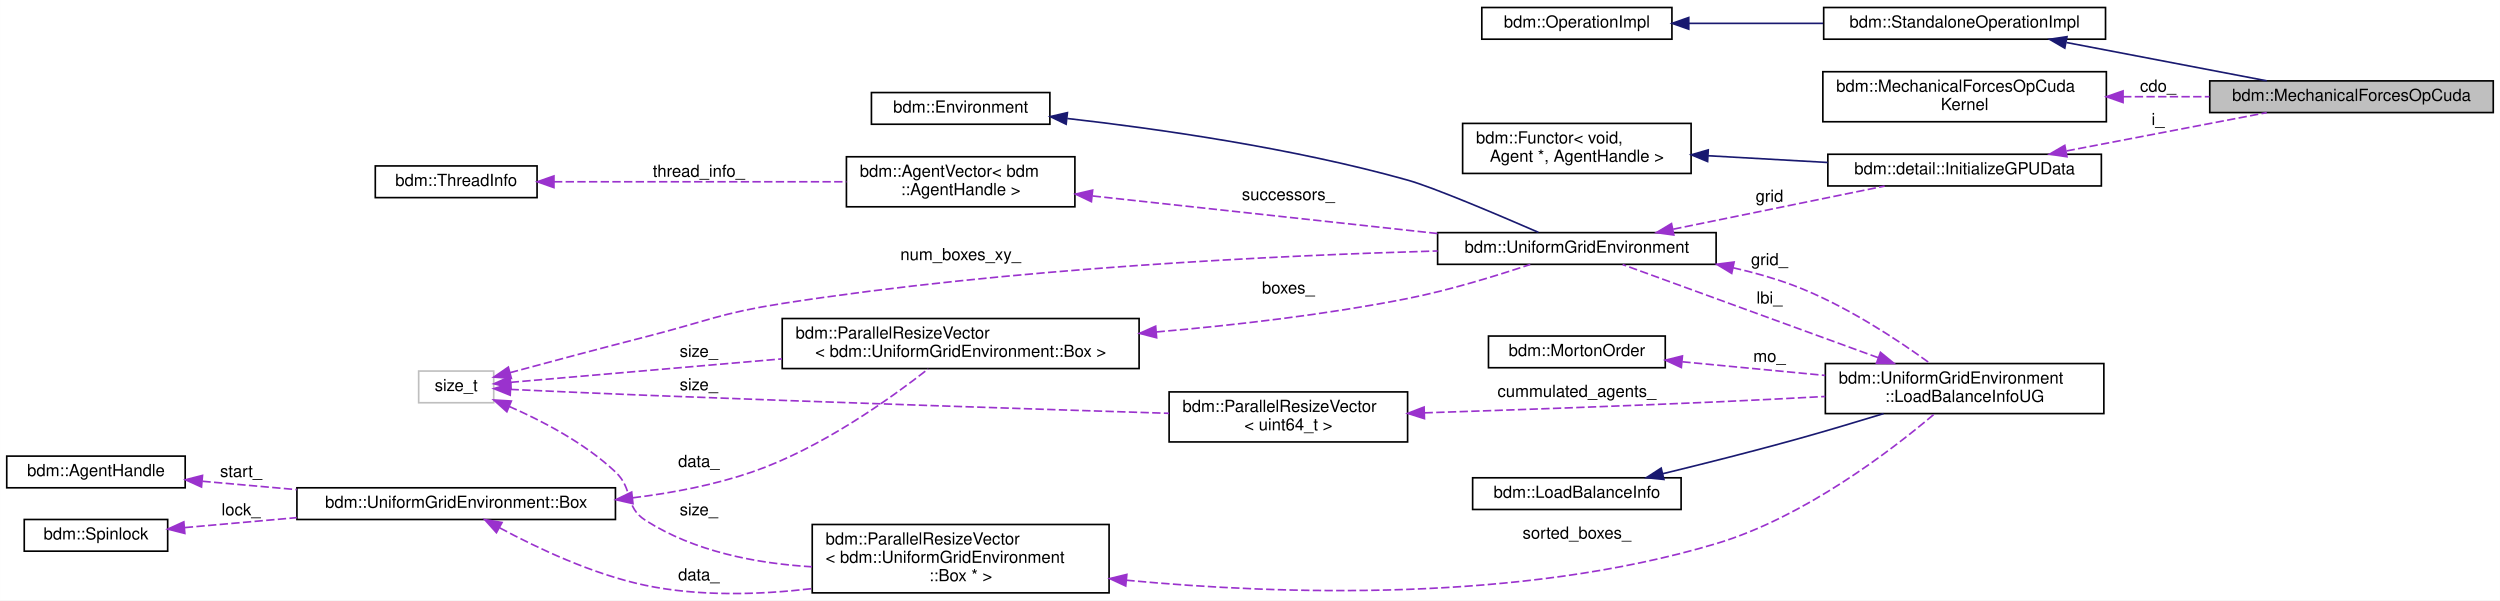
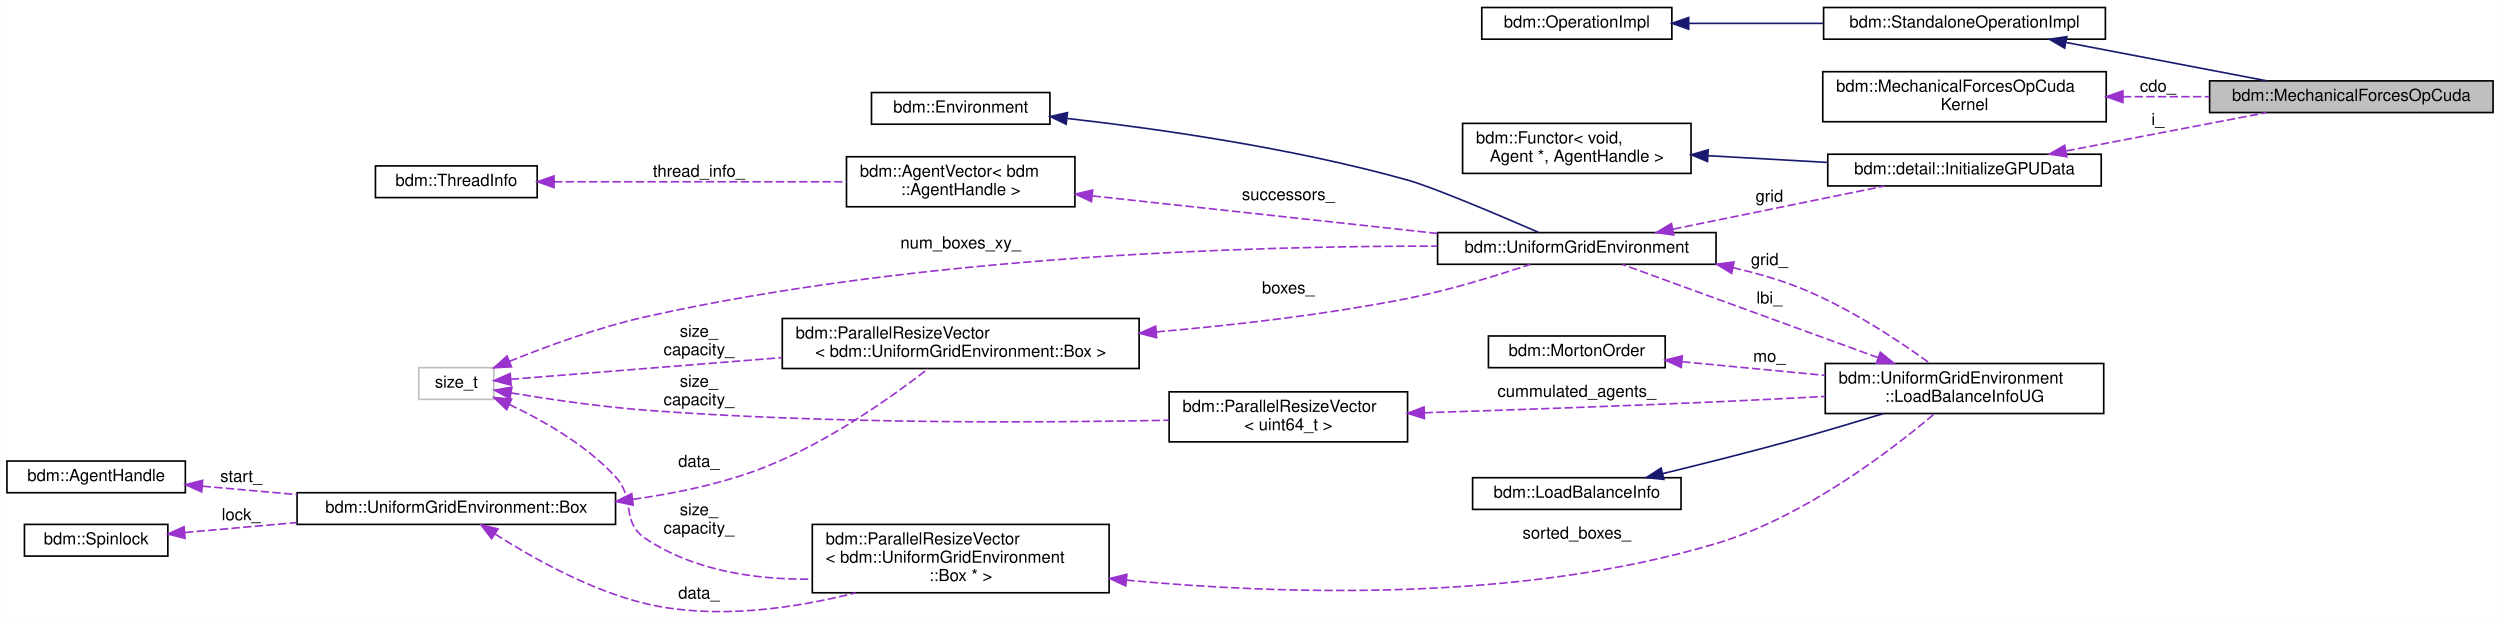
- <svg xmlns="http://www.w3.org/2000/svg" xmlns:xlink="http://www.w3.org/1999/xlink" width="1499pt" height="360pt" viewBox="0.00 0.00 1499.00 360.02">
-   <g id="graph0" class="graph" transform="scale(1 1) rotate(0) translate(4 356.02)">
-     <polygon fill="white" stroke="transparent" points="-4,4 -4,-356.02 1495,-356.02 1495,4 -4,4" />
+ <svg xmlns="http://www.w3.org/2000/svg" xmlns:xlink="http://www.w3.org/1999/xlink" width="1499pt" height="371pt" viewBox="0.00 0.00 1499.00 371.08">
+   <g id="graph0" class="graph" transform="scale(1 1) rotate(0) translate(4 367.08)">
+     <polygon fill="white" stroke="transparent" points="-4,4 -4,-367.08 1495,-367.08 1495,4 -4,4" />
    <g id="node1" class="node">
      <g id="a_node1">
        <a xlink:title="Defines the 3D physical interactions between physical objects.">
-           <polygon fill="#bfbfbf" stroke="black" points="1321,-288.52 1321,-307.52 1491,-307.52 1491,-288.52 1321,-288.52" />
-           <text text-anchor="middle" x="1406" y="-295.52" font-family="Helvetica,sans-Serif" font-size="10.00">bdm::MechanicalForcesOpCuda</text>
+           <polygon fill="#bfbfbf" stroke="black" points="1321,-299.58 1321,-318.58 1491,-318.58 1491,-299.58 1321,-299.58" />
+           <text text-anchor="middle" x="1406" y="-306.58" font-family="Helvetica,sans-Serif" font-size="10.00">bdm::MechanicalForcesOpCuda</text>
        </a>
      </g>
    </g>
    <g id="node2" class="node">
      <g id="a_node2">
        <a xlink:href="structbdm_1_1StandaloneOperationImpl.html" target="_top" xlink:title="Interface for implementing an operation that should run on a GPU.">
-           <polygon fill="white" stroke="black" points="1089.5,-332.52 1089.5,-351.52 1258.5,-351.52 1258.5,-332.52 1089.5,-332.52" />
-           <text text-anchor="middle" x="1174" y="-339.52" font-family="Helvetica,sans-Serif" font-size="10.00">bdm::StandaloneOperationImpl</text>
+           <polygon fill="white" stroke="black" points="1089.5,-343.58 1089.5,-362.58 1258.5,-362.58 1258.5,-343.58 1089.5,-343.58" />
+           <text text-anchor="middle" x="1174" y="-350.58" font-family="Helvetica,sans-Serif" font-size="10.00">bdm::StandaloneOperationImpl</text>
        </a>
      </g>
    </g>
    <g id="edge1" class="edge">
-       <path fill="none" stroke="midnightblue" d="M1235.16,-330.51C1272.51,-323.36 1319.95,-314.29 1355.19,-307.55" />
-       <polygon fill="midnightblue" stroke="midnightblue" points="1234.07,-327.15 1224.91,-332.47 1235.39,-334.03 1234.07,-327.15" />
+       <path fill="none" stroke="midnightblue" d="M1235.16,-341.57C1272.51,-334.43 1319.95,-325.35 1355.19,-318.61" />
+       <polygon fill="midnightblue" stroke="midnightblue" points="1234.07,-338.22 1224.91,-343.53 1235.39,-345.09 1234.07,-338.22" />
    </g>
    <g id="node3" class="node">
      <g id="a_node3">
        <a xlink:href="structbdm_1_1OperationImpl.html" target="_top" xlink:title=" ">
-           <polygon fill="white" stroke="black" points="884.5,-332.52 884.5,-351.52 998.5,-351.52 998.5,-332.52 884.5,-332.52" />
-           <text text-anchor="middle" x="941.5" y="-339.52" font-family="Helvetica,sans-Serif" font-size="10.00">bdm::OperationImpl</text>
+           <polygon fill="white" stroke="black" points="884.5,-343.58 884.5,-362.58 998.5,-362.58 998.5,-343.58 884.5,-343.58" />
+           <text text-anchor="middle" x="941.5" y="-350.58" font-family="Helvetica,sans-Serif" font-size="10.00">bdm::OperationImpl</text>
        </a>
      </g>
    </g>
    <g id="edge2" class="edge">
-       <path fill="none" stroke="midnightblue" d="M1008.72,-342.02C1033.77,-342.02 1062.63,-342.02 1089.1,-342.02" />
-       <polygon fill="midnightblue" stroke="midnightblue" points="1008.59,-338.52 998.59,-342.02 1008.59,-345.52 1008.59,-338.52" />
+       <path fill="none" stroke="midnightblue" d="M1008.72,-353.08C1033.77,-353.08 1062.63,-353.08 1089.1,-353.08" />
+       <polygon fill="midnightblue" stroke="midnightblue" points="1008.59,-349.58 998.59,-353.08 1008.59,-356.58 1008.59,-349.58" />
    </g>
    <g id="node4" class="node">
      <g id="a_node4">
        <a xlink:href="classbdm_1_1MechanicalForcesOpCudaKernel.html" target="_top" xlink:title=" ">
-           <polygon fill="white" stroke="black" points="1089,-283.02 1089,-313.02 1259,-313.02 1259,-283.02 1089,-283.02" />
-           <text text-anchor="start" x="1097" y="-301.02" font-family="Helvetica,sans-Serif" font-size="10.00">bdm::MechanicalForcesOpCuda</text>
-           <text text-anchor="middle" x="1174" y="-290.02" font-family="Helvetica,sans-Serif" font-size="10.00">Kernel</text>
+           <polygon fill="white" stroke="black" points="1089,-294.08 1089,-324.08 1259,-324.08 1259,-294.08 1089,-294.08" />
+           <text text-anchor="start" x="1097" y="-312.08" font-family="Helvetica,sans-Serif" font-size="10.00">bdm::MechanicalForcesOpCuda</text>
+           <text text-anchor="middle" x="1174" y="-301.08" font-family="Helvetica,sans-Serif" font-size="10.00">Kernel</text>
        </a>
      </g>
    </g>
    <g id="edge3" class="edge">
-       <path fill="none" stroke="#9a32cd" stroke-dasharray="5,2" d="M1269.03,-298.02C1286.18,-298.02 1303.98,-298.02 1320.83,-298.02" />
-       <polygon fill="#9a32cd" stroke="#9a32cd" points="1269.01,-294.52 1259.01,-298.02 1269.01,-301.52 1269.01,-294.52" />
-       <text text-anchor="middle" x="1290" y="-301.02" font-family="Helvetica,sans-Serif" font-size="10.00"> cdo_</text>
+       <path fill="none" stroke="#9a32cd" stroke-dasharray="5,2" d="M1269.03,-309.08C1286.18,-309.08 1303.98,-309.08 1320.83,-309.08" />
+       <polygon fill="#9a32cd" stroke="#9a32cd" points="1269.01,-305.58 1259.01,-309.08 1269.01,-312.58 1269.01,-305.58" />
+       <text text-anchor="middle" x="1290" y="-312.08" font-family="Helvetica,sans-Serif" font-size="10.00"> cdo_</text>
    </g>
    <g id="node5" class="node">
      <g id="a_node5">
        <a xlink:href="structbdm_1_1detail_1_1InitializeGPUData.html" target="_top" xlink:title=" ">
-           <polygon fill="white" stroke="black" points="1092,-244.52 1092,-263.52 1256,-263.52 1256,-244.52 1092,-244.52" />
-           <text text-anchor="middle" x="1174" y="-251.52" font-family="Helvetica,sans-Serif" font-size="10.00">bdm::detail::InitializeGPUData</text>
+           <polygon fill="white" stroke="black" points="1092,-255.58 1092,-274.58 1256,-274.58 1256,-255.58 1092,-255.58" />
+           <text text-anchor="middle" x="1174" y="-262.58" font-family="Helvetica,sans-Serif" font-size="10.00">bdm::detail::InitializeGPUData</text>
        </a>
      </g>
    </g>
    <g id="edge4" class="edge">
-       <path fill="none" stroke="#9a32cd" stroke-dasharray="5,2" d="M1235.16,-265.52C1272.51,-272.67 1319.95,-281.75 1355.19,-288.49" />
-       <polygon fill="#9a32cd" stroke="#9a32cd" points="1235.39,-262.01 1224.91,-263.56 1234.07,-268.88 1235.39,-262.01" />
-       <text text-anchor="middle" x="1290" y="-281.02" font-family="Helvetica,sans-Serif" font-size="10.00"> i_</text>
+       <path fill="none" stroke="#9a32cd" stroke-dasharray="5,2" d="M1235.16,-276.59C1272.51,-283.74 1319.95,-292.81 1355.19,-299.55" />
+       <polygon fill="#9a32cd" stroke="#9a32cd" points="1235.39,-273.07 1224.91,-274.63 1234.07,-279.95 1235.39,-273.07" />
+       <text text-anchor="middle" x="1290" y="-292.08" font-family="Helvetica,sans-Serif" font-size="10.00"> i_</text>
    </g>
    <g id="node6" class="node">
      <g id="a_node6">
        <a xlink:href="classbdm_1_1Functor.html" target="_top" xlink:title=" ">
-           <polygon fill="white" stroke="black" points="873,-252.02 873,-282.02 1010,-282.02 1010,-252.02 873,-252.02" />
-           <text text-anchor="start" x="881" y="-270.02" font-family="Helvetica,sans-Serif" font-size="10.00">bdm::Functor&lt; void,</text>
-           <text text-anchor="middle" x="941.5" y="-259.02" font-family="Helvetica,sans-Serif" font-size="10.00"> Agent *, AgentHandle &gt;</text>
+           <polygon fill="white" stroke="black" points="873,-263.08 873,-293.08 1010,-293.08 1010,-263.08 873,-263.08" />
+           <text text-anchor="start" x="881" y="-281.08" font-family="Helvetica,sans-Serif" font-size="10.00">bdm::Functor&lt; void,</text>
+           <text text-anchor="middle" x="941.5" y="-270.08" font-family="Helvetica,sans-Serif" font-size="10.00"> Agent *, AgentHandle &gt;</text>
        </a>
      </g>
    </g>
    <g id="edge5" class="edge">
-       <path fill="none" stroke="midnightblue" d="M1020.19,-262.63C1043.29,-261.33 1068.64,-259.9 1091.95,-258.59" />
-       <polygon fill="midnightblue" stroke="midnightblue" points="1019.89,-259.15 1010.1,-263.2 1020.28,-266.14 1019.89,-259.15" />
+       <path fill="none" stroke="midnightblue" d="M1020.19,-273.7C1043.29,-272.4 1068.64,-270.97 1091.95,-269.65" />
+       <polygon fill="midnightblue" stroke="midnightblue" points="1019.89,-270.21 1010.1,-274.27 1020.28,-277.2 1019.89,-270.21" />
    </g>
    <g id="node7" class="node">
      <g id="a_node7">
        <a xlink:href="classbdm_1_1UniformGridEnvironment.html" target="_top" xlink:title="A class that represents Cartesian 3D grid.">
-           <polygon fill="white" stroke="black" points="858,-197.52 858,-216.52 1025,-216.52 1025,-197.52 858,-197.52" />
-           <text text-anchor="middle" x="941.5" y="-204.52" font-family="Helvetica,sans-Serif" font-size="10.00">bdm::UniformGridEnvironment</text>
+           <polygon fill="white" stroke="black" points="858,-208.58 858,-227.58 1025,-227.58 1025,-208.58 858,-208.58" />
+           <text text-anchor="middle" x="941.5" y="-215.58" font-family="Helvetica,sans-Serif" font-size="10.00">bdm::UniformGridEnvironment</text>
        </a>
      </g>
    </g>
    <g id="edge6" class="edge">
-       <path fill="none" stroke="#9a32cd" stroke-dasharray="5,2" d="M999.28,-218.59C1038.25,-226.54 1089.35,-236.96 1126.03,-244.44" />
-       <polygon fill="#9a32cd" stroke="#9a32cd" points="999.64,-215.1 989.15,-216.53 998.24,-221.96 999.64,-215.1" />
-       <text text-anchor="middle" x="1057" y="-235.02" font-family="Helvetica,sans-Serif" font-size="10.00"> grid</text>
+       <path fill="none" stroke="#9a32cd" stroke-dasharray="5,2" d="M999.28,-229.66C1038.25,-237.61 1089.35,-248.03 1126.03,-255.5" />
+       <polygon fill="#9a32cd" stroke="#9a32cd" points="999.64,-226.16 989.15,-227.59 998.24,-233.02 999.64,-226.16" />
+       <text text-anchor="middle" x="1057" y="-246.08" font-family="Helvetica,sans-Serif" font-size="10.00"> grid</text>
    </g>
    <g id="node11" class="node">
      <g id="a_node11">
        <a xlink:href="classbdm_1_1UniformGridEnvironment_1_1LoadBalanceInfoUG.html" target="_top" xlink:title=" ">
-           <polygon fill="white" stroke="black" points="1090.5,-108.02 1090.5,-138.02 1257.5,-138.02 1257.5,-108.02 1090.5,-108.02" />
-           <text text-anchor="start" x="1098.5" y="-126.02" font-family="Helvetica,sans-Serif" font-size="10.00">bdm::UniformGridEnvironment</text>
-           <text text-anchor="middle" x="1174" y="-115.02" font-family="Helvetica,sans-Serif" font-size="10.00">::LoadBalanceInfoUG</text>
+           <polygon fill="white" stroke="black" points="1090.5,-119.08 1090.5,-149.08 1257.5,-149.08 1257.5,-119.08 1090.5,-119.08" />
+           <text text-anchor="start" x="1098.5" y="-137.08" font-family="Helvetica,sans-Serif" font-size="10.00">bdm::UniformGridEnvironment</text>
+           <text text-anchor="middle" x="1174" y="-126.08" font-family="Helvetica,sans-Serif" font-size="10.00">::LoadBalanceInfoUG</text>
        </a>
      </g>
    </g>
    <g id="edge15" class="edge">
-       <path fill="none" stroke="#9a32cd" stroke-dasharray="5,2" d="M1035.11,-195.48C1047.37,-192.71 1059.63,-189.27 1071,-185.02 1101.67,-173.55 1133.33,-152.62 1153.08,-138.28" />
-       <polygon fill="#9a32cd" stroke="#9a32cd" points="1034.35,-192.07 1025.29,-197.57 1035.8,-198.91 1034.35,-192.07" />
-       <text text-anchor="middle" x="1057" y="-197.02" font-family="Helvetica,sans-Serif" font-size="10.00"> grid_</text>
+       <path fill="none" stroke="#9a32cd" stroke-dasharray="5,2" d="M1035.11,-206.55C1047.37,-203.77 1059.63,-200.34 1071,-196.08 1101.67,-184.61 1133.33,-163.68 1153.08,-149.34" />
+       <polygon fill="#9a32cd" stroke="#9a32cd" points="1034.35,-203.13 1025.29,-208.64 1035.8,-209.98 1034.35,-203.13" />
+       <text text-anchor="middle" x="1057" y="-208.08" font-family="Helvetica,sans-Serif" font-size="10.00"> grid_</text>
    </g>
    <g id="node8" class="node">
      <g id="a_node8">
        <a xlink:href="classbdm_1_1Environment.html" target="_top" xlink:title=" ">
-           <polygon fill="white" stroke="black" points="518.5,-281.52 518.5,-300.52 625.5,-300.52 625.5,-281.52 518.5,-281.52" />
-           <text text-anchor="middle" x="572" y="-288.52" font-family="Helvetica,sans-Serif" font-size="10.00">bdm::Environment</text>
+           <polygon fill="white" stroke="black" points="518.5,-292.58 518.5,-311.58 625.5,-311.58 625.5,-292.58 518.5,-292.58" />
+           <text text-anchor="middle" x="572" y="-299.58" font-family="Helvetica,sans-Serif" font-size="10.00">bdm::Environment</text>
        </a>
      </g>
    </g>
    <g id="edge7" class="edge">
-       <path fill="none" stroke="midnightblue" d="M635.93,-284.97C690.59,-278.76 771.52,-267.23 840,-248.02 855.24,-243.74 893.76,-227.42 918.44,-216.7" />
-       <polygon fill="midnightblue" stroke="midnightblue" points="635.25,-281.53 625.7,-286.11 636.02,-288.48 635.25,-281.53" />
+       <path fill="none" stroke="midnightblue" d="M635.93,-296.04C690.59,-289.83 771.52,-278.29 840,-259.08 855.24,-254.81 893.76,-238.49 918.44,-227.77" />
+       <polygon fill="midnightblue" stroke="midnightblue" points="635.25,-292.59 625.7,-297.18 636.02,-299.55 635.25,-292.59" />
    </g>
    <g id="node9" class="node">
      <g id="a_node9">
        <a xlink:href="classbdm_1_1AgentVector.html" target="_top" xlink:title=" ">
-           <polygon fill="white" stroke="black" points="503.5,-232.02 503.5,-262.02 640.5,-262.02 640.5,-232.02 503.5,-232.02" />
-           <text text-anchor="start" x="511.5" y="-250.02" font-family="Helvetica,sans-Serif" font-size="10.00">bdm::AgentVector&lt; bdm</text>
-           <text text-anchor="middle" x="572" y="-239.02" font-family="Helvetica,sans-Serif" font-size="10.00">::AgentHandle &gt;</text>
+           <polygon fill="white" stroke="black" points="503.5,-243.08 503.5,-273.08 640.5,-273.08 640.5,-243.08 503.5,-243.08" />
+           <text text-anchor="start" x="511.5" y="-261.08" font-family="Helvetica,sans-Serif" font-size="10.00">bdm::AgentVector&lt; bdm</text>
+           <text text-anchor="middle" x="572" y="-250.08" font-family="Helvetica,sans-Serif" font-size="10.00">::AgentHandle &gt;</text>
        </a>
      </g>
    </g>
    <g id="edge8" class="edge">
-       <path fill="none" stroke="#9a32cd" stroke-dasharray="5,2" d="M651.14,-238.51C711.93,-231.89 796.06,-222.74 857.94,-216" />
-       <polygon fill="#9a32cd" stroke="#9a32cd" points="650.4,-235.07 640.83,-239.63 651.15,-242.03 650.4,-235.07" />
-       <text text-anchor="middle" x="768.5" y="-236.02" font-family="Helvetica,sans-Serif" font-size="10.00"> successors_</text>
+       <path fill="none" stroke="#9a32cd" stroke-dasharray="5,2" d="M651.14,-249.58C711.93,-242.96 796.06,-233.8 857.94,-227.07" />
+       <polygon fill="#9a32cd" stroke="#9a32cd" points="650.4,-246.14 640.83,-250.7 651.15,-253.1 650.4,-246.14" />
+       <text text-anchor="middle" x="768.5" y="-247.08" font-family="Helvetica,sans-Serif" font-size="10.00"> successors_</text>
    </g>
    <g id="node10" class="node">
      <g id="a_node10">
        <a xlink:href="classbdm_1_1ThreadInfo.html" target="_top" xlink:title="This class stores information about each thread. (e.g. to which NUMA node it belongs to....">
-           <polygon fill="white" stroke="black" points="221,-237.52 221,-256.52 318,-256.52 318,-237.52 221,-237.52" />
-           <text text-anchor="middle" x="269.5" y="-244.52" font-family="Helvetica,sans-Serif" font-size="10.00">bdm::ThreadInfo</text>
+           <polygon fill="white" stroke="black" points="221,-248.58 221,-267.58 318,-267.58 318,-248.58 221,-248.58" />
+           <text text-anchor="middle" x="269.5" y="-255.58" font-family="Helvetica,sans-Serif" font-size="10.00">bdm::ThreadInfo</text>
        </a>
      </g>
    </g>
    <g id="edge9" class="edge">
-       <path fill="none" stroke="#9a32cd" stroke-dasharray="5,2" d="M328.13,-247.02C378.18,-247.02 450.73,-247.02 503.49,-247.02" />
-       <polygon fill="#9a32cd" stroke="#9a32cd" points="328.12,-243.52 318.12,-247.02 328.12,-250.52 328.12,-243.52" />
-       <text text-anchor="middle" x="415" y="-250.02" font-family="Helvetica,sans-Serif" font-size="10.00"> thread_info_</text>
+       <path fill="none" stroke="#9a32cd" stroke-dasharray="5,2" d="M328.13,-258.08C378.18,-258.08 450.73,-258.08 503.49,-258.08" />
+       <polygon fill="#9a32cd" stroke="#9a32cd" points="328.12,-254.58 318.12,-258.08 328.12,-261.58 328.12,-254.58" />
+       <text text-anchor="middle" x="415" y="-261.08" font-family="Helvetica,sans-Serif" font-size="10.00"> thread_info_</text>
    </g>
    <g id="edge10" class="edge">
-       <path fill="none" stroke="#9a32cd" stroke-dasharray="5,2" d="M1122.29,-141.5C1074.97,-158.74 1006.22,-183.79 968.94,-197.38" />
-       <polygon fill="#9a32cd" stroke="#9a32cd" points="1123.55,-144.76 1131.75,-138.05 1121.15,-138.19 1123.55,-144.76" />
-       <text text-anchor="middle" x="1057" y="-174.02" font-family="Helvetica,sans-Serif" font-size="10.00"> lbi_</text>
+       <path fill="none" stroke="#9a32cd" stroke-dasharray="5,2" d="M1122.29,-152.56C1074.97,-169.81 1006.22,-194.86 968.94,-208.45" />
+       <polygon fill="#9a32cd" stroke="#9a32cd" points="1123.55,-155.83 1131.75,-149.12 1121.15,-149.25 1123.55,-155.83" />
+       <text text-anchor="middle" x="1057" y="-185.08" font-family="Helvetica,sans-Serif" font-size="10.00"> lbi_</text>
    </g>
    <g id="node12" class="node">
      <g id="a_node12">
        <a xlink:href="classbdm_1_1LoadBalanceInfo.html" target="_top" xlink:title=" ">
-           <polygon fill="white" stroke="black" points="879,-50.52 879,-69.52 1004,-69.52 1004,-50.52 879,-50.52" />
-           <text text-anchor="middle" x="941.5" y="-57.52" font-family="Helvetica,sans-Serif" font-size="10.00">bdm::LoadBalanceInfo</text>
+           <polygon fill="white" stroke="black" points="879,-61.58 879,-80.58 1004,-80.58 1004,-61.58 879,-61.58" />
+           <text text-anchor="middle" x="941.5" y="-68.58" font-family="Helvetica,sans-Serif" font-size="10.00">bdm::LoadBalanceInfo</text>
        </a>
      </g>
    </g>
    <g id="edge11" class="edge">
-       <path fill="none" stroke="midnightblue" d="M993,-71.96C1016.75,-77.74 1045.41,-84.95 1071,-92.02 1088.84,-96.95 1108.31,-102.75 1125.41,-108" />
-       <polygon fill="midnightblue" stroke="midnightblue" points="993.69,-68.53 983.15,-69.58 992.05,-75.33 993.69,-68.53" />
+       <path fill="none" stroke="midnightblue" d="M993,-83.03C1016.75,-88.81 1045.41,-96.01 1071,-103.08 1088.84,-108.01 1108.31,-113.82 1125.41,-119.07" />
+       <polygon fill="midnightblue" stroke="midnightblue" points="993.69,-79.59 983.15,-80.64 992.05,-86.4 993.69,-79.59" />
    </g>
    <g id="node13" class="node">
      <g id="a_node13">
        <a xlink:href="classbdm_1_1ParallelResizeVector.html" target="_top" xlink:title=" ">
-           <polygon fill="white" stroke="black" points="697,-91.02 697,-121.02 840,-121.02 840,-91.02 697,-91.02" />
-           <text text-anchor="start" x="705" y="-109.02" font-family="Helvetica,sans-Serif" font-size="10.00">bdm::ParallelResizeVector</text>
-           <text text-anchor="middle" x="768.5" y="-98.02" font-family="Helvetica,sans-Serif" font-size="10.00">&lt; uint64_t &gt;</text>
+           <polygon fill="white" stroke="black" points="697,-102.08 697,-132.08 840,-132.08 840,-102.08 697,-102.08" />
+           <text text-anchor="start" x="705" y="-120.08" font-family="Helvetica,sans-Serif" font-size="10.00">bdm::ParallelResizeVector</text>
+           <text text-anchor="middle" x="768.5" y="-109.08" font-family="Helvetica,sans-Serif" font-size="10.00">&lt; uint64_t &gt;</text>
        </a>
      </g>
    </g>
    <g id="edge12" class="edge">
-       <path fill="none" stroke="#9a32cd" stroke-dasharray="5,2" d="M850.17,-108.47C900.46,-110.1 966.51,-112.41 1025,-115.02 1046.21,-115.96 1069.12,-117.13 1090.43,-118.28" />
-       <polygon fill="#9a32cd" stroke="#9a32cd" points="850.11,-104.97 840.01,-108.14 849.89,-111.96 850.11,-104.97" />
-       <text text-anchor="middle" x="941.5" y="-118.02" font-family="Helvetica,sans-Serif" font-size="10.00"> cummulated_agents_</text>
+       <path fill="none" stroke="#9a32cd" stroke-dasharray="5,2" d="M850.17,-119.54C900.46,-121.16 966.51,-123.47 1025,-126.08 1046.21,-127.03 1069.12,-128.2 1090.43,-129.34" />
+       <polygon fill="#9a32cd" stroke="#9a32cd" points="850.11,-116.03 840.01,-119.21 849.89,-123.03 850.11,-116.03" />
+       <text text-anchor="middle" x="941.5" y="-129.08" font-family="Helvetica,sans-Serif" font-size="10.00"> cummulated_agents_</text>
    </g>
    <g id="node14" class="node">
      <g id="a_node14">
        <a xlink:title=" ">
-           <polygon fill="white" stroke="#bfbfbf" points="247,-114.52 247,-133.52 292,-133.52 292,-114.52 247,-114.52" />
-           <text text-anchor="middle" x="269.5" y="-121.52" font-family="Helvetica,sans-Serif" font-size="10.00">size_t</text>
+           <polygon fill="white" stroke="#bfbfbf" points="247,-127.58 247,-146.58 292,-146.58 292,-127.58 247,-127.58" />
+           <text text-anchor="middle" x="269.5" y="-134.58" font-family="Helvetica,sans-Serif" font-size="10.00">size_t</text>
        </a>
      </g>
    </g>
    <g id="edge24" class="edge">
-       <path fill="none" stroke="#9a32cd" stroke-dasharray="5,2" d="M301.74,-132.54C324.29,-138.64 355.49,-146.99 383,-154.02 419.35,-163.29 427.93,-168.25 465,-174.02 601.76,-195.28 762.78,-202.85 857.99,-205.54" />
-       <polygon fill="#9a32cd" stroke="#9a32cd" points="302.6,-129.15 292.03,-129.9 300.77,-135.9 302.6,-129.15" />
-       <text text-anchor="middle" x="572" y="-200.02" font-family="Helvetica,sans-Serif" font-size="10.00"> num_boxes_xy_</text>
+       <path fill="none" stroke="#9a32cd" stroke-dasharray="5,2" d="M301.3,-150.34C323.58,-159.35 354.63,-170.75 383,-177.08 548.53,-214 747.85,-219.62 857.69,-219.47" />
+       <polygon fill="#9a32cd" stroke="#9a32cd" points="302.6,-147.09 292.02,-146.52 299.93,-153.56 302.6,-147.09" />
+       <text text-anchor="middle" x="572" y="-218.08" font-family="Helvetica,sans-Serif" font-size="10.00"> num_boxes_xy_</text>
    </g>
    <g id="edge13" class="edge">
-       <path fill="none" stroke="#9a32cd" stroke-dasharray="5,2" d="M302.09,-122.52C324.63,-121.48 355.68,-120.09 383,-119.02 492.62,-114.73 619.86,-110.59 696.98,-108.18" />
-       <polygon fill="#9a32cd" stroke="#9a32cd" points="301.89,-119.03 292.06,-122.99 302.22,-126.02 301.89,-119.03" />
-       <text text-anchor="middle" x="415" y="-122.02" font-family="Helvetica,sans-Serif" font-size="10.00"> size_</text>
+       <path fill="none" stroke="#9a32cd" stroke-dasharray="5,2" d="M302.39,-131.41C324.85,-127.7 355.66,-123.16 383,-121.08 492.33,-112.77 619.65,-113.48 696.87,-115.05" />
+       <polygon fill="#9a32cd" stroke="#9a32cd" points="301.67,-127.98 292.39,-133.1 302.84,-134.89 301.67,-127.98" />
+       <text text-anchor="middle" x="415" y="-135.08" font-family="Helvetica,sans-Serif" font-size="10.00"> size_</text>
+       <text text-anchor="middle" x="415" y="-124.08" font-family="Helvetica,sans-Serif" font-size="10.00">capacity_</text>
    </g>
    <g id="node16" class="node">
      <g id="a_node16">
        <a xlink:href="classbdm_1_1ParallelResizeVector.html" target="_top" xlink:title=" ">
-           <polygon fill="white" stroke="black" points="483,-0.52 483,-41.52 661,-41.52 661,-0.52 483,-0.52" />
-           <text text-anchor="start" x="491" y="-29.52" font-family="Helvetica,sans-Serif" font-size="10.00">bdm::ParallelResizeVector</text>
-           <text text-anchor="start" x="491" y="-18.52" font-family="Helvetica,sans-Serif" font-size="10.00">&lt; bdm::UniformGridEnvironment</text>
-           <text text-anchor="middle" x="572" y="-7.52" font-family="Helvetica,sans-Serif" font-size="10.00">::Box * &gt;</text>
+           <polygon fill="white" stroke="black" points="483,-11.58 483,-52.58 661,-52.58 661,-11.58 483,-11.58" />
+           <text text-anchor="start" x="491" y="-40.58" font-family="Helvetica,sans-Serif" font-size="10.00">bdm::ParallelResizeVector</text>
+           <text text-anchor="start" x="491" y="-29.58" font-family="Helvetica,sans-Serif" font-size="10.00">&lt; bdm::UniformGridEnvironment</text>
+           <text text-anchor="middle" x="572" y="-18.58" font-family="Helvetica,sans-Serif" font-size="10.00">::Box * &gt;</text>
        </a>
      </g>
    </g>
    <g id="edge17" class="edge">
-       <path fill="none" stroke="#9a32cd" stroke-dasharray="5,2" d="M301.25,-112.32C321.1,-103.66 346.57,-90.37 365,-73.02 376.05,-62.62 370.22,-52.18 383,-44.02 412.23,-25.34 449.3,-18.15 482.78,-16.15" />
-       <polygon fill="#9a32cd" stroke="#9a32cd" points="299.88,-109.1 292.01,-116.19 302.59,-115.55 299.88,-109.1" />
-       <text text-anchor="middle" x="415" y="-47.02" font-family="Helvetica,sans-Serif" font-size="10.00"> size_</text>
+       <path fill="none" stroke="#9a32cd" stroke-dasharray="5,2" d="M301.19,-124.54C321.38,-115.04 347.27,-100.34 365,-81.08 377.39,-67.63 367.81,-54.27 383,-44.08 411.79,-24.77 448.97,-19.39 482.66,-19.72" />
+       <polygon fill="#9a32cd" stroke="#9a32cd" points="299.74,-121.35 292.07,-128.66 302.63,-127.73 299.74,-121.35" />
+       <text text-anchor="middle" x="415" y="-58.08" font-family="Helvetica,sans-Serif" font-size="10.00"> size_</text>
+       <text text-anchor="middle" x="415" y="-47.08" font-family="Helvetica,sans-Serif" font-size="10.00">capacity_</text>
    </g>
    <g id="node20" class="node">
      <g id="a_node20">
        <a xlink:href="classbdm_1_1ParallelResizeVector.html" target="_top" xlink:title=" ">
-           <polygon fill="white" stroke="black" points="465,-135.02 465,-165.02 679,-165.02 679,-135.02 465,-135.02" />
-           <text text-anchor="start" x="473" y="-153.02" font-family="Helvetica,sans-Serif" font-size="10.00">bdm::ParallelResizeVector</text>
-           <text text-anchor="middle" x="572" y="-142.02" font-family="Helvetica,sans-Serif" font-size="10.00">&lt; bdm::UniformGridEnvironment::Box &gt;</text>
+           <polygon fill="white" stroke="black" points="465,-146.08 465,-176.08 679,-176.08 679,-146.08 465,-146.08" />
+           <text text-anchor="start" x="473" y="-164.08" font-family="Helvetica,sans-Serif" font-size="10.00">bdm::ParallelResizeVector</text>
+           <text text-anchor="middle" x="572" y="-153.08" font-family="Helvetica,sans-Serif" font-size="10.00">&lt; bdm::UniformGridEnvironment::Box &gt;</text>
        </a>
      </g>
    </g>
    <g id="edge22" class="edge">
-       <path fill="none" stroke="#9a32cd" stroke-dasharray="5,2" d="M302.17,-126.76C340.63,-130.08 407.46,-135.87 464.87,-140.83" />
-       <polygon fill="#9a32cd" stroke="#9a32cd" points="302.38,-123.26 292.11,-125.89 301.77,-130.24 302.38,-123.26" />
-       <text text-anchor="middle" x="415" y="-142.02" font-family="Helvetica,sans-Serif" font-size="10.00"> size_</text>
+       <path fill="none" stroke="#9a32cd" stroke-dasharray="5,2" d="M302.17,-139.61C340.63,-142.68 407.46,-148.02 464.87,-152.61" />
+       <polygon fill="#9a32cd" stroke="#9a32cd" points="302.36,-136.12 292.11,-138.81 301.8,-143.09 302.36,-136.12" />
+       <text text-anchor="middle" x="415" y="-165.08" font-family="Helvetica,sans-Serif" font-size="10.00"> size_</text>
+       <text text-anchor="middle" x="415" y="-154.08" font-family="Helvetica,sans-Serif" font-size="10.00">capacity_</text>
    </g>
    <g id="node15" class="node">
      <g id="a_node15">
        <a xlink:href="classbdm_1_1MortonOrder.html" target="_top" xlink:title=" ">
-           <polygon fill="white" stroke="black" points="888.5,-135.52 888.5,-154.52 994.5,-154.52 994.5,-135.52 888.5,-135.52" />
-           <text text-anchor="middle" x="941.5" y="-142.52" font-family="Helvetica,sans-Serif" font-size="10.00">bdm::MortonOrder</text>
+           <polygon fill="white" stroke="black" points="888.5,-146.58 888.5,-165.58 994.5,-165.58 994.5,-146.58 888.5,-146.58" />
+           <text text-anchor="middle" x="941.5" y="-153.58" font-family="Helvetica,sans-Serif" font-size="10.00">bdm::MortonOrder</text>
        </a>
      </g>
    </g>
    <g id="edge14" class="edge">
-       <path fill="none" stroke="#9a32cd" stroke-dasharray="5,2" d="M1004.74,-139.08C1031.1,-136.56 1062.19,-133.59 1090.42,-130.9" />
-       <polygon fill="#9a32cd" stroke="#9a32cd" points="1004.14,-135.62 994.52,-140.05 1004.8,-142.59 1004.14,-135.62" />
-       <text text-anchor="middle" x="1057" y="-139.02" font-family="Helvetica,sans-Serif" font-size="10.00"> mo_</text>
+       <path fill="none" stroke="#9a32cd" stroke-dasharray="5,2" d="M1004.74,-150.14C1031.1,-147.63 1062.19,-144.66 1090.42,-141.96" />
+       <polygon fill="#9a32cd" stroke="#9a32cd" points="1004.14,-146.68 994.52,-151.12 1004.8,-153.65 1004.14,-146.68" />
+       <text text-anchor="middle" x="1057" y="-150.08" font-family="Helvetica,sans-Serif" font-size="10.00"> mo_</text>
    </g>
    <g id="edge16" class="edge">
-       <path fill="none" stroke="#9a32cd" stroke-dasharray="5,2" d="M671.35,-8.1C764.51,0.69 907.28,5.17 1025,-30.02 1077.63,-45.75 1129.82,-85.72 1155.89,-107.8" />
-       <polygon fill="#9a32cd" stroke="#9a32cd" points="670.98,-4.62 661.37,-9.08 671.66,-11.59 670.98,-4.62" />
-       <text text-anchor="middle" x="941.5" y="-33.02" font-family="Helvetica,sans-Serif" font-size="10.00"> sorted_boxes_</text>
+       <path fill="none" stroke="#9a32cd" stroke-dasharray="5,2" d="M671.35,-19.17C764.51,-10.37 907.28,-5.89 1025,-41.08 1077.63,-56.81 1129.82,-96.79 1155.89,-118.86" />
+       <polygon fill="#9a32cd" stroke="#9a32cd" points="670.98,-15.69 661.37,-20.14 671.66,-22.65 670.98,-15.69" />
+       <text text-anchor="middle" x="941.5" y="-44.08" font-family="Helvetica,sans-Serif" font-size="10.00"> sorted_boxes_</text>
    </g>
    <g id="node17" class="node">
      <g id="a_node17">
        <a xlink:href="structbdm_1_1UniformGridEnvironment_1_1Box.html" target="_top" xlink:title="A single unit cube of the grid.">
-           <polygon fill="white" stroke="black" points="174,-44.52 174,-63.52 365,-63.52 365,-44.52 174,-44.52" />
-           <text text-anchor="middle" x="269.5" y="-51.52" font-family="Helvetica,sans-Serif" font-size="10.00">bdm::UniformGridEnvironment::Box</text>
+           <polygon fill="white" stroke="black" points="174,-52.58 174,-71.58 365,-71.58 365,-52.58 174,-52.58" />
+           <text text-anchor="middle" x="269.5" y="-59.58" font-family="Helvetica,sans-Serif" font-size="10.00">bdm::UniformGridEnvironment::Box</text>
        </a>
      </g>
    </g>
    <g id="edge18" class="edge">
-       <path fill="none" stroke="#9a32cd" stroke-dasharray="5,2" d="M295.61,-39.49C317.77,-27.57 351.39,-11.6 383,-5.02 415.23,1.7 451.13,0.67 482.85,-3.05" />
-       <polygon fill="#9a32cd" stroke="#9a32cd" points="293.63,-36.59 286.56,-44.48 297.01,-42.72 293.63,-36.59" />
-       <text text-anchor="middle" x="415" y="-8.02" font-family="Helvetica,sans-Serif" font-size="10.00"> data_</text>
+       <path fill="none" stroke="#9a32cd" stroke-dasharray="5,2" d="M292.75,-46.82C314.61,-32.82 349.46,-13.09 383,-5.08 424.53,4.84 472.15,-2.19 509.08,-11.55" />
+       <polygon fill="#9a32cd" stroke="#9a32cd" points="290.66,-44 284.22,-52.41 294.5,-49.85 290.66,-44" />
+       <text text-anchor="middle" x="415" y="-8.08" font-family="Helvetica,sans-Serif" font-size="10.00"> data_</text>
    </g>
    <g id="edge23" class="edge">
-       <path fill="none" stroke="#9a32cd" stroke-dasharray="5,2" d="M375.38,-57.52C399.37,-60.44 424.43,-65.25 447,-73.02 487.97,-87.12 529.54,-116.74 552.62,-134.85" />
-       <polygon fill="#9a32cd" stroke="#9a32cd" points="375.51,-54.01 365.18,-56.37 374.73,-60.97 375.51,-54.01" />
-       <text text-anchor="middle" x="415" y="-76.02" font-family="Helvetica,sans-Serif" font-size="10.00"> data_</text>
+       <path fill="none" stroke="#9a32cd" stroke-dasharray="5,2" d="M375.42,-67.63C399.4,-70.95 424.46,-76.11 447,-84.08 487.85,-98.53 529.46,-128.03 552.58,-146.03" />
+       <polygon fill="#9a32cd" stroke="#9a32cd" points="375.58,-64.12 365.21,-66.31 374.68,-71.06 375.58,-64.12" />
+       <text text-anchor="middle" x="415" y="-87.08" font-family="Helvetica,sans-Serif" font-size="10.00"> data_</text>
    </g>
    <g id="node18" class="node">
      <g id="a_node18">
        <a xlink:href="classbdm_1_1AgentHandle.html" target="_top" xlink:title=" ">
-           <polygon fill="white" stroke="black" points="0,-63.52 0,-82.52 107,-82.52 107,-63.52 0,-63.52" />
-           <text text-anchor="middle" x="53.5" y="-70.52" font-family="Helvetica,sans-Serif" font-size="10.00">bdm::AgentHandle</text>
+           <polygon fill="white" stroke="black" points="0,-71.58 0,-90.58 107,-90.58 107,-71.58 0,-71.58" />
+           <text text-anchor="middle" x="53.5" y="-78.58" font-family="Helvetica,sans-Serif" font-size="10.00">bdm::AgentHandle</text>
        </a>
      </g>
    </g>
    <g id="edge19" class="edge">
-       <path fill="none" stroke="#9a32cd" stroke-dasharray="5,2" d="M117.32,-67.44C135.05,-65.87 154.74,-64.12 173.9,-62.42" />
-       <polygon fill="#9a32cd" stroke="#9a32cd" points="116.78,-63.97 107.12,-68.34 117.39,-70.95 116.78,-63.97" />
-       <text text-anchor="middle" x="140.5" y="-70.02" font-family="Helvetica,sans-Serif" font-size="10.00"> start_</text>
+       <path fill="none" stroke="#9a32cd" stroke-dasharray="5,2" d="M117.32,-75.5C135.05,-73.93 154.74,-72.18 173.9,-70.48" />
+       <polygon fill="#9a32cd" stroke="#9a32cd" points="116.78,-72.04 107.12,-76.41 117.39,-79.01 116.78,-72.04" />
+       <text text-anchor="middle" x="140.5" y="-78.08" font-family="Helvetica,sans-Serif" font-size="10.00"> start_</text>
    </g>
    <g id="node19" class="node">
      <g id="a_node19">
        <a xlink:href="classbdm_1_1Spinlock.html" target="_top" xlink:title=" ">
-           <polygon fill="white" stroke="black" points="10.5,-25.52 10.5,-44.52 96.5,-44.52 96.5,-25.52 10.5,-25.52" />
-           <text text-anchor="middle" x="53.5" y="-32.52" font-family="Helvetica,sans-Serif" font-size="10.00">bdm::Spinlock</text>
+           <polygon fill="white" stroke="black" points="10.5,-33.58 10.5,-52.58 96.5,-52.58 96.5,-33.58 10.5,-33.58" />
+           <text text-anchor="middle" x="53.5" y="-40.58" font-family="Helvetica,sans-Serif" font-size="10.00">bdm::Spinlock</text>
        </a>
      </g>
    </g>
    <g id="edge20" class="edge">
-       <path fill="none" stroke="#9a32cd" stroke-dasharray="5,2" d="M106.76,-39.66C127.01,-41.45 150.83,-43.57 173.88,-45.62" />
-       <polygon fill="#9a32cd" stroke="#9a32cd" points="106.79,-36.15 96.52,-38.75 106.18,-43.12 106.79,-36.15" />
-       <text text-anchor="middle" x="140.5" y="-47.02" font-family="Helvetica,sans-Serif" font-size="10.00"> lock_</text>
+       <path fill="none" stroke="#9a32cd" stroke-dasharray="5,2" d="M106.76,-47.72C127.01,-49.52 150.83,-51.63 173.88,-53.68" />
+       <polygon fill="#9a32cd" stroke="#9a32cd" points="106.79,-44.21 96.52,-46.81 106.18,-51.18 106.79,-44.21" />
+       <text text-anchor="middle" x="140.5" y="-55.08" font-family="Helvetica,sans-Serif" font-size="10.00"> lock_</text>
    </g>
    <g id="edge21" class="edge">
-       <path fill="none" stroke="#9a32cd" stroke-dasharray="5,2" d="M689.48,-156.98C736.53,-161.04 791.14,-167.34 840,-177.02 865.36,-182.04 893.51,-190.72 913.55,-197.45" />
-       <polygon fill="#9a32cd" stroke="#9a32cd" points="689.51,-153.47 679.26,-156.12 688.93,-160.45 689.51,-153.47" />
-       <text text-anchor="middle" x="768.5" y="-180.02" font-family="Helvetica,sans-Serif" font-size="10.00"> boxes_</text>
+       <path fill="none" stroke="#9a32cd" stroke-dasharray="5,2" d="M689.48,-168.05C736.53,-172.11 791.14,-178.41 840,-188.08 865.36,-193.1 893.51,-201.78 913.55,-208.52" />
+       <polygon fill="#9a32cd" stroke="#9a32cd" points="689.51,-164.54 679.26,-167.19 688.93,-171.51 689.51,-164.54" />
+       <text text-anchor="middle" x="768.5" y="-191.08" font-family="Helvetica,sans-Serif" font-size="10.00"> boxes_</text>
    </g>
  </g>
</svg>
